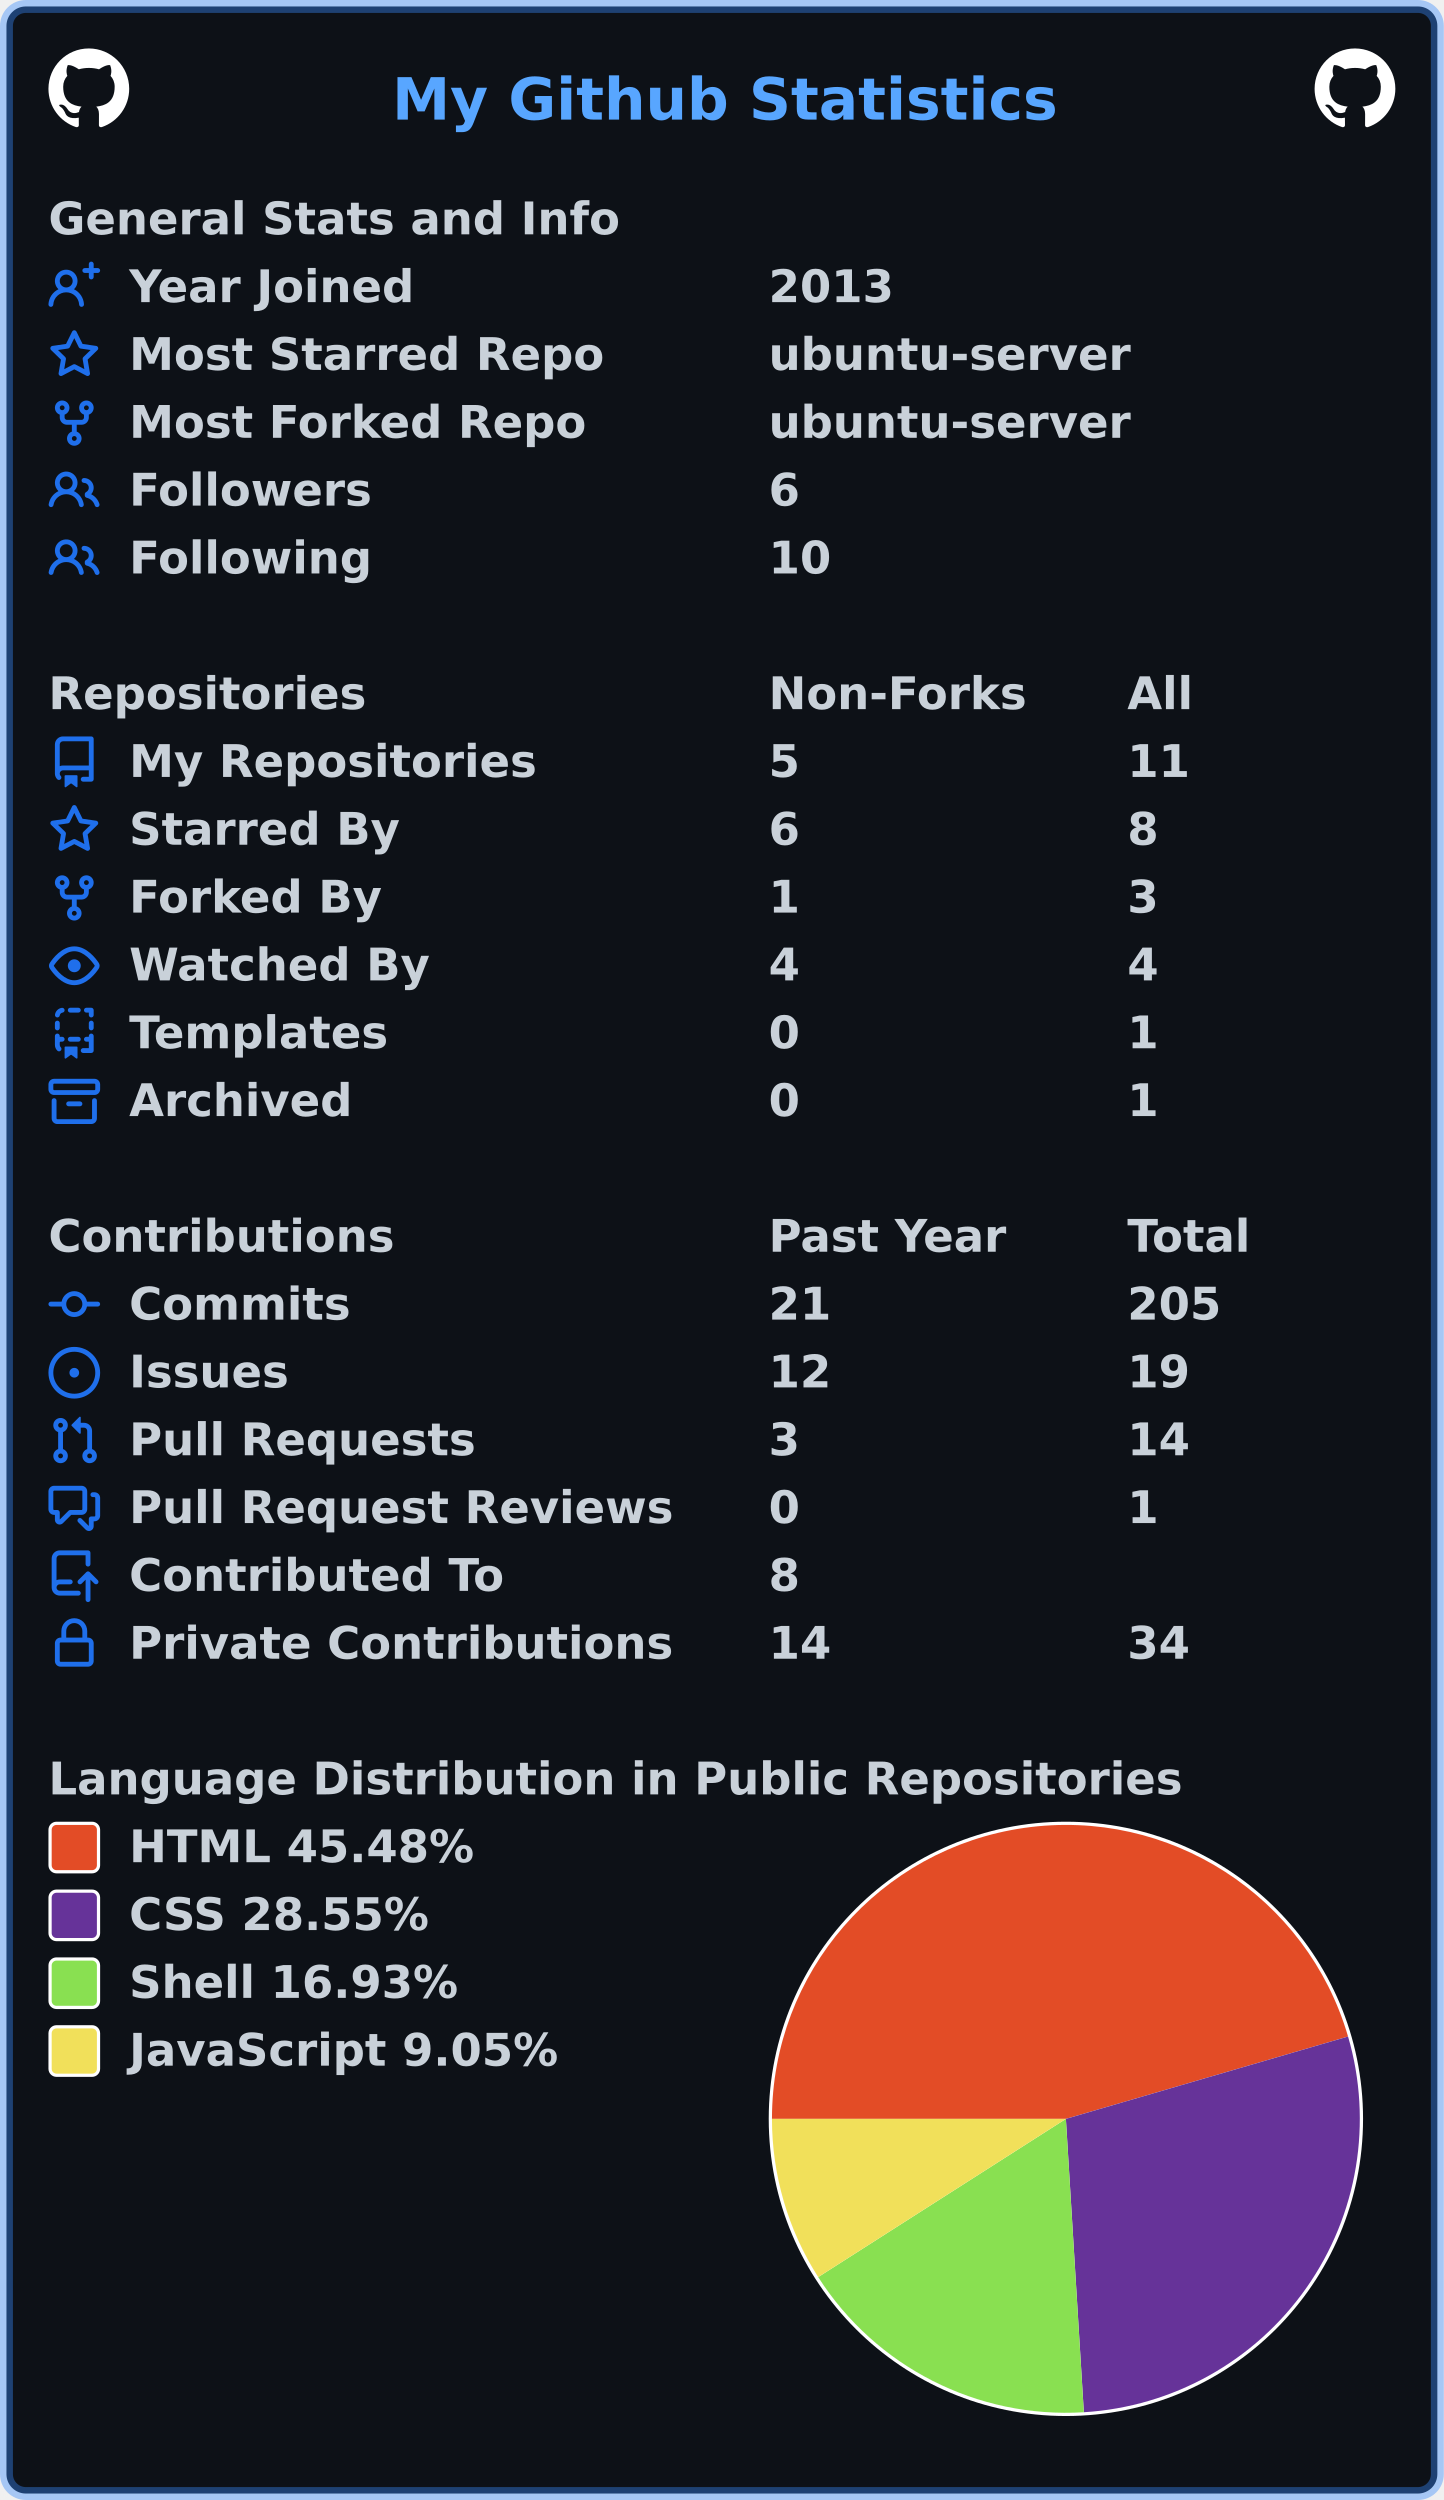
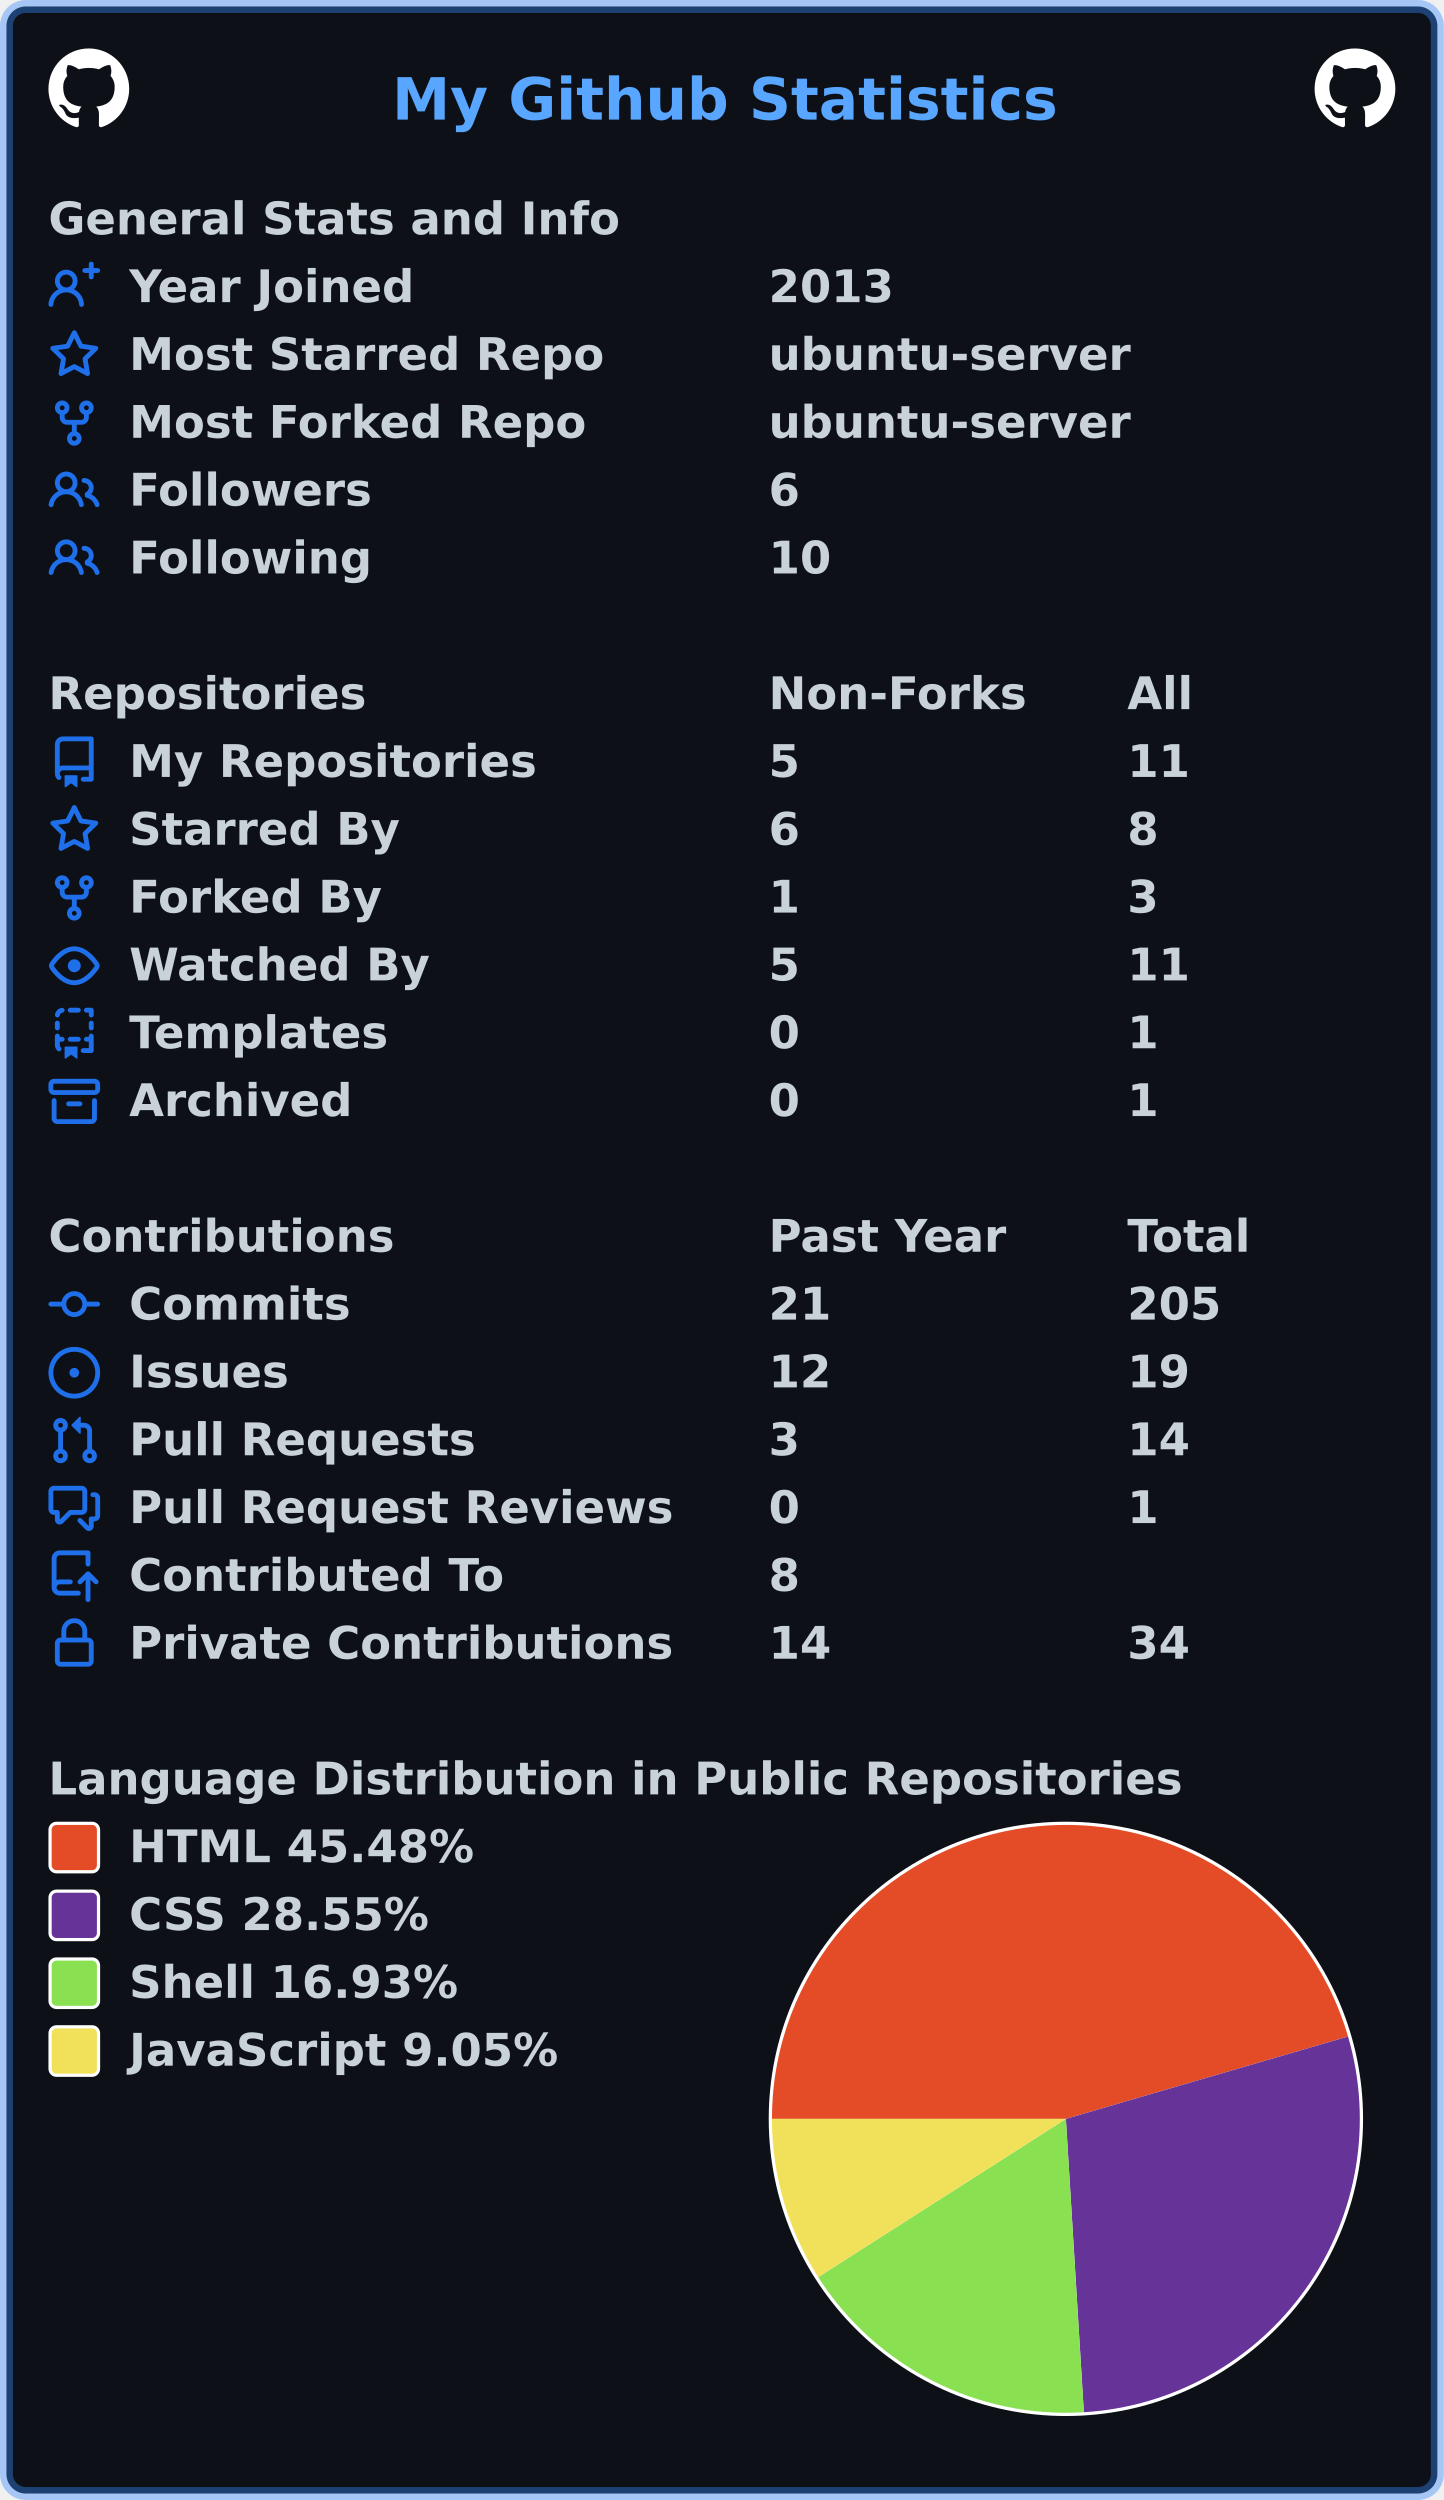
<svg xmlns="http://www.w3.org/2000/svg" width="447" height="774" viewBox="0 0 447 774" lang="en" xml:lang="en">
  <rect x="2" y="2" stroke-width="4" rx="6" width="443" height="770" stroke="rgba(56,139,253,0.4)" fill="#0d1117" />
  <g font-weight="600" font-size="110pt" font-family="Verdana,Geneva,DejaVu Sans,sans-serif" text-rendering="geometricPrecision">
    <text x="987" y="301" lengthAdjust="spacingAndGlyphs" textLength="1652" transform="scale(0.123)" fill="#58a6ff">My Github Statistics</text>
    <svg x="15" y="15" width="25" height="25" viewBox="0 0 16 16">
      <path fill="#ffffff" fill-rule="evenodd" d="M8 0C3.58 0 0 3.58 0 8c0 3.54 2.29 6.53 5.47 7.59.4.07.55-.17.55-.38 0-.19-.01-.82-.01-1.49-2.01.37-2.53-.49-2.69-.94-.09-.23-.48-.94-.82-1.13-.28-.15-.68-.52-.01-.53.63-.01 1.08.58 1.23.82.72 1.21 1.87.87 2.33.66.07-.52.28-.87.51-1.07-1.78-.2-3.64-.89-3.64-3.95 0-.87.31-1.59.82-2.15-.08-.2-.36-1.02.08-2.12 0 0 .67-.21 2.2.82.64-.18 1.32-.27 2-.27.68 0 1.36.09 2 .27 1.53-1.04 2.2-.82 2.2-.82.44 1.1.16 1.92.08 2.12.51.56.82 1.27.82 2.15 0 3.07-1.87 3.75-3.65 3.95.29.25.54.73.54 1.48 0 1.07-.01 1.93-.01 2.2 0 .21.15.46.55.38A8.013 8.013 0 0016 8c0-4.42-3.58-8-8-8z" />
    </svg>
    <svg x="407" y="15" width="25" height="25" viewBox="0 0 16 16">
      <path fill="#ffffff" fill-rule="evenodd" d="M8 0C3.58 0 0 3.58 0 8c0 3.54 2.29 6.53 5.47 7.59.4.07.55-.17.55-.38 0-.19-.01-.82-.01-1.49-2.01.37-2.53-.49-2.69-.94-.09-.23-.48-.94-.82-1.13-.28-.15-.68-.52-.01-.53.63-.01 1.08.58 1.23.82.72 1.21 1.87.87 2.33.66.07-.52.28-.87.51-1.07-1.78-.2-3.64-.89-3.64-3.95 0-.87.31-1.59.82-2.15-.08-.2-.36-1.02.08-2.12 0 0 .67-.21 2.2.82.64-.18 1.32-.27 2-.27.68 0 1.36.09 2 .27 1.53-1.04 2.2-.82 2.2-.82.44 1.1.16 1.92.08 2.12.51.56.82 1.27.82 2.15 0 3.07-1.87 3.75-3.65 3.95.29.25.54.73.54 1.48 0 1.07-.01 1.93-.01 2.2 0 .21.15.46.55.38A8.013 8.013 0 0016 8c0-4.42-3.58-8-8-8z" />
    </svg>
    <g transform="translate(0, 60)" fill="#c9d1d9">
      <g transform="translate(15, 0)">
        <g transform="scale(0.095)">
          <text x="0" y="132" textLength="1851" lengthAdjust="spacingAndGlyphs">General Stats and Info</text>
        </g>
      </g>
      <g transform="translate(15, 21)">
        <path fill="#1f6feb" fill-rule="evenodd" d="M13.25 0a.75.75 0 01.75.75V2h1.25a.75.75 0 010 1.5H14v1.25a.75.75 0 01-1.5 0V3.5h-1.25a.75.75 0 010-1.5h1.25V.75a.75.75 0 01.75-.75zM5.5 4a2 2 0 100 4 2 2 0 000-4zm2.4 4.548a3.5 3.5 0 10-4.799 0 5.527 5.527 0 00-3.1 4.66.75.75 0 101.498.085A4.01 4.01 0 015.5 9.5a4.01 4.01 0 014.001 3.793.75.75 0 101.498-.086 5.527 5.527 0 00-3.1-4.659z" />
        <g transform="scale(0.095)">
          <text lengthAdjust="spacingAndGlyphs" textLength="932" x="263" y="132">Year Joined</text>
          <text lengthAdjust="spacingAndGlyphs" textLength="420" x="2347" y="132">2013</text>
        </g>
      </g>
      <g transform="translate(15, 42)">
        <path fill="#1f6feb" fill-rule="evenodd" d="M8 .25a.75.75 0 01.673.418l1.882 3.815 4.21.612a.75.75 0 01.416 1.279l-3.046 2.97.719 4.192a.75.75 0 01-1.088.791L8 12.347l-3.766 1.98a.75.75 0 01-1.088-.79l.72-4.194L.818 6.374a.75.75 0 01.416-1.28l4.21-.611L7.327.668A.75.75 0 018 .25zm0 2.445L6.615 5.5a.75.75 0 01-.564.41l-3.097.45 2.24 2.184a.75.75 0 01.216.664l-.528 3.084 2.769-1.456a.75.75 0 01.698 0l2.77 1.456-.53-3.084a.75.75 0 01.216-.664l2.24-2.183-3.096-.45a.75.75 0 01-.564-.41L8 2.694v.001z" />
        <g transform="scale(0.095)">
          <text lengthAdjust="spacingAndGlyphs" textLength="1532" x="263" y="132">Most Starred Repo</text>
          <text lengthAdjust="spacingAndGlyphs" textLength="1173" x="2347" y="132">ubuntu-server</text>
        </g>
      </g>
      <g transform="translate(15, 63)">
        <path fill="#1f6feb" fill-rule="evenodd" d="M5 3.25a.75.75 0 11-1.5 0 .75.75 0 011.5 0zm0 2.122a2.25 2.25 0 10-1.5 0v.878A2.25 2.25 0 005.75 8.5h1.5v2.128a2.251 2.251 0 101.5 0V8.5h1.5a2.25 2.25 0 002.25-2.25v-.878a2.25 2.25 0 10-1.5 0v.878a.75.75 0 01-.75.75h-4.5A.75.75 0 015 6.25v-.878zm3.75 7.378a.75.75 0 11-1.5 0 .75.75 0 011.5 0zm3-8.75a.75.75 0 100-1.5.75.75 0 000 1.5z" />
        <g transform="scale(0.095)">
          <text lengthAdjust="spacingAndGlyphs" textLength="1485" x="263" y="132">Most Forked Repo</text>
          <text lengthAdjust="spacingAndGlyphs" textLength="1173" x="2347" y="132">ubuntu-server</text>
        </g>
      </g>
      <g transform="translate(15, 84)">
        <path fill="#1f6feb" fill-rule="evenodd" d="M5.5 3.5a2 2 0 100 4 2 2 0 000-4zM2 5.5a3.5 3.5 0 115.898 2.549 5.507 5.507 0 013.034 4.084.75.75 0 11-1.482.235 4.001 4.001 0 00-7.9 0 .75.75 0 01-1.482-.236A5.507 5.507 0 013.102 8.05 3.49 3.49 0 012 5.5zM11 4a.75.75 0 100 1.5 1.5 1.5 0 01.666 2.844.75.75 0 00-.416.672v.352a.75.75 0 00.574.73c1.2.289 2.162 1.2 2.522 2.372a.75.75 0 101.434-.44 5.01 5.01 0 00-2.56-3.012A3 3 0 0011 4z" />
        <g transform="scale(0.095)">
          <text lengthAdjust="spacingAndGlyphs" textLength="778" x="263" y="132">Followers</text>
          <text lengthAdjust="spacingAndGlyphs" textLength="105" x="2347" y="132">6</text>
        </g>
      </g>
      <g transform="translate(15, 105)">
        <path fill="#1f6feb" fill-rule="evenodd" d="M5.5 3.5a2 2 0 100 4 2 2 0 000-4zM2 5.5a3.5 3.5 0 115.898 2.549 5.507 5.507 0 013.034 4.084.75.75 0 11-1.482.235 4.001 4.001 0 00-7.9 0 .75.75 0 01-1.482-.236A5.507 5.507 0 013.102 8.05 3.49 3.49 0 012 5.5zM11 4a.75.75 0 100 1.5 1.5 1.5 0 01.666 2.844.75.75 0 00-.416.672v.352a.75.75 0 00.574.73c1.2.289 2.162 1.2 2.522 2.372a.75.75 0 101.434-.44 5.01 5.01 0 00-2.56-3.012A3 3 0 0011 4z" />
        <g transform="scale(0.095)">
          <text lengthAdjust="spacingAndGlyphs" textLength="780" x="263" y="132">Following</text>
          <text lengthAdjust="spacingAndGlyphs" textLength="210" x="2347" y="132">10</text>
        </g>
      </g>
    </g>
    <g transform="translate(0, 207)" fill="#c9d1d9">
      <g transform="translate(15, 0)">
        <g transform="scale(0.095)">
          <text x="0" y="132" textLength="1020" lengthAdjust="spacingAndGlyphs">Repositories</text>
          <text x="2347" y="132" textLength="832" lengthAdjust="spacingAndGlyphs">Non-Forks</text>
          <text x="3516" y="132" textLength="206" lengthAdjust="spacingAndGlyphs">All</text>
        </g>
      </g>
      <g transform="translate(15, 21)">
        <path fill="#1f6feb" fill-rule="evenodd" d="M2 2.5A2.5 2.5 0 014.5 0h8.75a.75.75 0 01.75.75v12.5a.75.75 0 01-.75.75h-2.5a.75.75 0 110-1.5h1.75v-2h-8a1 1 0 00-.714 1.7.75.75 0 01-1.072 1.05A2.495 2.495 0 012 11.5v-9zm10.5-1V9h-8c-.356 0-.694.074-1 .208V2.5a1 1 0 011-1h8zM5 12.25v3.25a.25.25 0 00.4.2l1.45-1.087a.25.25 0 01.3 0L8.6 15.7a.25.25 0 00.4-.2v-3.25a.25.25 0 00-.25-.25h-3.5a.25.25 0 00-.25.25z" />
        <g transform="scale(0.095)">
          <text lengthAdjust="spacingAndGlyphs" textLength="1312" x="263" y="132">My Repositories</text>
          <text lengthAdjust="spacingAndGlyphs" textLength="105" x="2347" y="132">5</text>
          <text lengthAdjust="spacingAndGlyphs" textLength="210" x="3516" y="132">11</text>
        </g>
      </g>
      <g transform="translate(15, 42)">
        <path fill="#1f6feb" fill-rule="evenodd" d="M8 .25a.75.75 0 01.673.418l1.882 3.815 4.21.612a.75.75 0 01.416 1.279l-3.046 2.97.719 4.192a.75.75 0 01-1.088.791L8 12.347l-3.766 1.98a.75.75 0 01-1.088-.79l.72-4.194L.818 6.374a.75.75 0 01.416-1.28l4.21-.611L7.327.668A.75.75 0 018 .25zm0 2.445L6.615 5.5a.75.75 0 01-.564.41l-3.097.45 2.24 2.184a.75.75 0 01.216.664l-.528 3.084 2.769-1.456a.75.75 0 01.698 0l2.77 1.456-.53-3.084a.75.75 0 01.216-.664l2.24-2.183-3.096-.45a.75.75 0 01-.564-.41L8 2.694v.001z" />
        <g transform="scale(0.095)">
          <text lengthAdjust="spacingAndGlyphs" textLength="874" x="263" y="132">Starred By</text>
          <text lengthAdjust="spacingAndGlyphs" textLength="105" x="2347" y="132">6</text>
          <text lengthAdjust="spacingAndGlyphs" textLength="105" x="3516" y="132">8</text>
        </g>
      </g>
      <g transform="translate(15, 63)">
        <path fill="#1f6feb" fill-rule="evenodd" d="M5 3.25a.75.75 0 11-1.5 0 .75.75 0 011.5 0zm0 2.122a2.25 2.25 0 10-1.5 0v.878A2.25 2.25 0 005.75 8.5h1.5v2.128a2.251 2.251 0 101.5 0V8.5h1.5a2.25 2.25 0 002.25-2.25v-.878a2.25 2.25 0 10-1.5 0v.878a.75.75 0 01-.75.75h-4.5A.75.75 0 015 6.25v-.878zm3.75 7.378a.75.75 0 11-1.5 0 .75.75 0 011.5 0zm3-8.75a.75.75 0 100-1.5.75.75 0 000 1.5z" />
        <g transform="scale(0.095)">
          <text lengthAdjust="spacingAndGlyphs" textLength="828" x="263" y="132">Forked By</text>
          <text lengthAdjust="spacingAndGlyphs" textLength="105" x="2347" y="132">1</text>
          <text lengthAdjust="spacingAndGlyphs" textLength="105" x="3516" y="132">3</text>
        </g>
      </g>
      <g transform="translate(15, 84)">
        <path fill="#1f6feb" fill-rule="evenodd" d="M1.679 7.932c.412-.621 1.242-1.75 2.366-2.717C5.175 4.242 6.527 3.5 8 3.5c1.473 0 2.824.742 3.955 1.715 1.124.967 1.954 2.096 2.366 2.717a.119.119 0 010 .136c-.412.621-1.242 1.75-2.366 2.717C10.825 11.758 9.473 12.5 8 12.5c-1.473 0-2.824-.742-3.955-1.715C2.92 9.818 2.09 8.69 1.679 8.068a.119.119 0 010-.136zM8 2c-1.981 0-3.67.992-4.933 2.078C1.797 5.169.88 6.423.43 7.1a1.619 1.619 0 000 1.798c.45.678 1.367 1.932 2.637 3.024C4.329 13.008 6.019 14 8 14c1.981 0 3.67-.992 4.933-2.078 1.27-1.091 2.187-2.345 2.637-3.023a1.619 1.619 0 000-1.798c-.45-.678-1.367-1.932-2.637-3.023C11.671 2.992 9.981 2 8 2zm0 8a2 2 0 100-4 2 2 0 000 4z" />
        <g transform="scale(0.095)">
          <text lengthAdjust="spacingAndGlyphs" textLength="993" x="263" y="132">Watched By</text>
-           <text lengthAdjust="spacingAndGlyphs" textLength="105" x="2347" y="132">4</text>
-           <text lengthAdjust="spacingAndGlyphs" textLength="105" x="3516" y="132">4</text>
+           <text lengthAdjust="spacingAndGlyphs" textLength="105" x="2347" y="132">5</text>
+           <text lengthAdjust="spacingAndGlyphs" textLength="210" x="3516" y="132">11</text>
        </g>
      </g>
      <g transform="translate(15, 105)">
        <path fill="#1f6feb" fill-rule="evenodd" d="M6 .75A.75.75 0 016.75 0h2.5a.75.75 0 010 1.5h-2.5A.75.75 0 016 .75zm5 0a.75.75 0 01.75-.75h1.5a.75.75 0 01.75.75v1.5a.75.75 0 01-1.5 0V1.5h-.75A.75.75 0 0111 .75zM4.992.662a.75.75 0 01-.636.848c-.436.063-.783.41-.846.846a.75.75 0 01-1.485-.212A2.501 2.501 0 014.144.025a.75.75 0 01.848.637zM2.75 4a.75.75 0 01.75.75v1.5a.75.75 0 01-1.5 0v-1.5A.75.75 0 012.75 4zm10.5 0a.75.75 0 01.75.75v1.5a.75.75 0 01-1.5 0v-1.5a.75.75 0 01.75-.75zM2.75 8a.75.75 0 01.75.75v.268A1.72 1.72 0 013.75 9h.5a.75.75 0 010 1.5h-.5a.25.25 0 00-.25.25v.75c0 .28.114.532.3.714a.75.75 0 01-1.05 1.072A2.495 2.495 0 012 11.5V8.75A.75.75 0 012.75 8zm10.5 0a.75.75 0 01.75.75v4.5a.75.75 0 01-.75.75h-2.5a.75.75 0 010-1.5h1.75v-2h-.75a.75.75 0 010-1.5h.75v-.25a.75.75 0 01.75-.75zM6 9.75A.75.75 0 016.75 9h2.5a.75.75 0 010 1.5h-2.5A.75.75 0 016 9.75zm-1 2.5v3.25a.25.25 0 00.4.2l1.45-1.087a.25.25 0 01.3 0L8.6 15.7a.25.25 0 00.4-.2v-3.25a.25.25 0 00-.25-.25h-3.5a.25.25 0 00-.25.25z" />
        <g transform="scale(0.095)">
          <text lengthAdjust="spacingAndGlyphs" textLength="868" x="263" y="132">Templates</text>
          <text lengthAdjust="spacingAndGlyphs" textLength="105" x="2347" y="132">0</text>
          <text lengthAdjust="spacingAndGlyphs" textLength="105" x="3516" y="132">1</text>
        </g>
      </g>
      <g transform="translate(15, 126)">
        <path fill="#1f6feb" fill-rule="evenodd" d="M1.75 2.5a.25.25 0 00-.25.25v1.5c0 .138.112.25.25.25h12.5a.25.25 0 00.25-.25v-1.5a.25.25 0 00-.25-.25H1.75zM0 2.75C0 1.784.784 1 1.75 1h12.5c.966 0 1.75.784 1.75 1.75v1.5A1.75 1.75 0 0114.25 6H1.75A1.75 1.75 0 010 4.25v-1.5zM1.75 7a.75.75 0 01.75.75v5.5c0 .138.112.25.25.25h10.5a.25.25 0 00.25-.25v-5.5a.75.75 0 111.5 0v5.5A1.75 1.75 0 0113.25 15H2.75A1.75 1.75 0 011 13.25v-5.5A.75.75 0 011.75 7zm4.5 1a.75.75 0 000 1.5h3.5a.75.75 0 100-1.5h-3.5z" />
        <g transform="scale(0.095)">
          <text lengthAdjust="spacingAndGlyphs" textLength="726" x="263" y="132">Archived</text>
          <text lengthAdjust="spacingAndGlyphs" textLength="105" x="2347" y="132">0</text>
          <text lengthAdjust="spacingAndGlyphs" textLength="105" x="3516" y="132">1</text>
        </g>
      </g>
    </g>
    <g transform="translate(0, 375)" fill="#c9d1d9">
      <g transform="translate(15, 0)">
        <g transform="scale(0.095)">
          <text x="0" y="132" textLength="1112" lengthAdjust="spacingAndGlyphs">Contributions</text>
          <text x="2347" y="132" textLength="774" lengthAdjust="spacingAndGlyphs">Past Year</text>
          <text x="3516" y="132" textLength="414" lengthAdjust="spacingAndGlyphs">Total</text>
        </g>
      </g>
      <g transform="translate(15, 21)">
        <path fill="#1f6feb" fill-rule="evenodd" d="M10.5 7.75a2.5 2.5 0 11-5 0 2.5 2.5 0 015 0zm1.43.75a4.002 4.002 0 01-7.86 0H.75a.75.75 0 110-1.5h3.32a4.001 4.001 0 017.86 0h3.32a.75.75 0 110 1.5h-3.32z" />
        <g transform="scale(0.095)">
          <text lengthAdjust="spacingAndGlyphs" textLength="734" x="263" y="132">Commits</text>
          <text lengthAdjust="spacingAndGlyphs" textLength="210" x="2347" y="132">21</text>
          <text lengthAdjust="spacingAndGlyphs" textLength="315" x="3516" y="132">205</text>
        </g>
      </g>
      <g transform="translate(15, 42)">
        <path fill="#1f6feb" d="M8 9.5a1.5 1.5 0 100-3 1.5 1.5 0 000 3z" />
        <path fill="#1f6feb" fill-rule="evenodd" d="M8 0a8 8 0 100 16A8 8 0 008 0zM1.5 8a6.5 6.5 0 1113 0 6.5 6.5 0 01-13 0z" />
        <g transform="scale(0.095)">
          <text lengthAdjust="spacingAndGlyphs" textLength="512" x="263" y="132">Issues</text>
          <text lengthAdjust="spacingAndGlyphs" textLength="210" x="2347" y="132">12</text>
          <text lengthAdjust="spacingAndGlyphs" textLength="210" x="3516" y="132">19</text>
        </g>
      </g>
      <g transform="translate(15, 63)">
        <path fill="#1f6feb" fill-rule="evenodd" d="M7.177 3.073L9.573.677A.25.25 0 0110 .854v4.792a.25.25 0 01-.427.177L7.177 3.427a.25.25 0 010-.354zM3.75 2.5a.75.75 0 100 1.5.75.75 0 000-1.5zm-2.25.75a2.25 2.25 0 113 2.122v5.256a2.251 2.251 0 11-1.5 0V5.372A2.25 2.25 0 011.5 3.25zM11 2.5h-1V4h1a1 1 0 011 1v5.628a2.251 2.251 0 101.5 0V5A2.5 2.5 0 0011 2.5zm1 10.25a.75.75 0 111.5 0 .75.75 0 01-1.5 0zM3.75 12a.75.75 0 100 1.5.75.75 0 000-1.5z" />
        <g transform="scale(0.095)">
          <text lengthAdjust="spacingAndGlyphs" textLength="1113" x="263" y="132">Pull Requests</text>
          <text lengthAdjust="spacingAndGlyphs" textLength="105" x="2347" y="132">3</text>
          <text lengthAdjust="spacingAndGlyphs" textLength="210" x="3516" y="132">14</text>
        </g>
      </g>
      <g transform="translate(15, 84)">
        <path fill="#1f6feb" fill-rule="evenodd" d="M1.5 2.75a.25.25 0 01.25-.25h8.5a.25.25 0 01.25.25v5.5a.25.25 0 01-.25.25h-3.5a.75.75 0 00-.53.22L3.5 11.44V9.25a.75.75 0 00-.75-.75h-1a.25.25 0 01-.25-.25v-5.5zM1.75 1A1.75 1.75 0 000 2.75v5.5C0 9.216.784 10 1.75 10H2v1.543a1.457 1.457 0 002.487 1.03L7.061 10h3.189A1.75 1.75 0 0012 8.25v-5.5A1.75 1.75 0 0010.25 1h-8.5zM14.5 4.75a.25.25 0 00-.25-.25h-.5a.75.75 0 110-1.5h.5c.966 0 1.75.784 1.75 1.75v5.5A1.75 1.75 0 0114.25 12H14v1.543a1.457 1.457 0 01-2.487 1.03L9.22 12.28a.75.75 0 111.06-1.06l2.22 2.22v-2.19a.75.75 0 01.75-.75h1a.25.25 0 00.25-.25v-5.5z" />
        <g transform="scale(0.095)">
          <text lengthAdjust="spacingAndGlyphs" textLength="1762" x="263" y="132">Pull Request Reviews</text>
          <text lengthAdjust="spacingAndGlyphs" textLength="105" x="2347" y="132">0</text>
          <text lengthAdjust="spacingAndGlyphs" textLength="105" x="3516" y="132">1</text>
        </g>
      </g>
      <g transform="translate(15, 105)">
        <path fill="#1f6feb" fill-rule="evenodd" d="M1 2.5A2.5 2.5 0 013.5 0h8.75a.75.75 0 01.75.75v3.5a.75.75 0 01-1.5 0V1.5h-8a1 1 0 00-1 1v6.708A2.492 2.492 0 013.5 9h3.25a.75.75 0 010 1.5H3.5a1 1 0 100 2h5.75a.75.75 0 010 1.5H3.5A2.5 2.5 0 011 11.5v-9zm13.23 7.79a.75.75 0 001.06-1.06l-2.505-2.505a.75.75 0 00-1.06 0L9.22 9.229a.75.75 0 001.06 1.061l1.225-1.224v6.184a.75.75 0 001.5 0V9.066l1.224 1.224z" />
        <g transform="scale(0.095)">
          <text lengthAdjust="spacingAndGlyphs" textLength="1234" x="263" y="132">Contributed To</text>
          <text lengthAdjust="spacingAndGlyphs" textLength="105" x="2347" y="132">8</text>
        </g>
      </g>
      <g transform="translate(15, 126)">
        <path fill="#1f6feb" fill-rule="evenodd" d="M4 4v2h-.25A1.75 1.75 0 002 7.75v5.5c0 .966.784 1.75 1.75 1.75h8.5A1.75 1.75 0 0014 13.25v-5.5A1.75 1.75 0 0012.25 6H12V4a4 4 0 10-8 0zm6.5 2V4a2.5 2.5 0 00-5 0v2h5zM12 7.5h.25a.25.25 0 01.25.25v5.5a.25.25 0 01-.25.25h-8.5a.25.25 0 01-.25-.25v-5.5a.25.25 0 01.25-.25H12z" />
        <g transform="scale(0.095)">
          <text lengthAdjust="spacingAndGlyphs" textLength="1742" x="263" y="132">Private Contributions</text>
          <text lengthAdjust="spacingAndGlyphs" textLength="210" x="2347" y="132">14</text>
          <text lengthAdjust="spacingAndGlyphs" textLength="210" x="3516" y="132">34</text>
        </g>
      </g>
    </g>
    <g transform="translate(0, 543)" fill="#c9d1d9">
      <g transform="translate(15, 0)">
        <g transform="scale(0.095)">
          <text x="0" y="132" textLength="3652" lengthAdjust="spacingAndGlyphs">Language Distribution in Public Repositories</text>
        </g>
      </g>
      <g transform="translate(238, 21)">
        <circle cx="92" cy="92" r="92" fill="#ffffff" />
      </g>
      <g transform="translate(239, 22)">
        <path fill-rule="evenodd" fill="#e34c26" d="M 0.0,91 A 91 91 0 0 1 178.355 65.504 L 91,91 Z" />
        <path fill-rule="evenodd" fill="#663399" d="M 178.355,65.504 A 91 91 0 0 1 96.56 181.83 L 91,91 Z" />
        <path fill-rule="evenodd" fill="#89e051" d="M 96.56,181.83 A 91 91 0 0 1 14.309 139.984 L 91,91 Z" />
        <path fill-rule="evenodd" fill="#f1e05a" d="M 14.309,139.984 A 91 91 0 0 1 0.0 91 L 91,91 Z" />
      </g>
      <g transform="translate(15, 21)">
        <rect x="0.5" y="0.5" rx="2" width="15" height="15" fill="#e34c26" stroke-width="1" stroke="#ffffff" />
        <text transform="scale(0.095)" x="263" y="132" textLength="1142" lengthAdjust="spacingAndGlyphs">HTML 45.48%</text>
      </g>
      <g transform="translate(15, 42)">
        <rect x="0.5" y="0.5" rx="2" width="15" height="15" fill="#663399" stroke-width="1" stroke="#ffffff" />
        <text transform="scale(0.095)" x="263" y="132" textLength="1008" lengthAdjust="spacingAndGlyphs">CSS 28.55%</text>
      </g>
      <g transform="translate(15, 63)">
        <rect x="0.5" y="0.5" rx="2" width="15" height="15" fill="#89e051" stroke-width="1" stroke="#ffffff" />
        <text transform="scale(0.095)" x="263" y="132" textLength="1088" lengthAdjust="spacingAndGlyphs">Shell 16.93%</text>
      </g>
      <g transform="translate(15, 84)">
        <rect x="0.5" y="0.5" rx="2" width="15" height="15" fill="#f1e05a" stroke-width="1" stroke="#ffffff" />
        <text transform="scale(0.095)" x="263" y="132" textLength="1412" lengthAdjust="spacingAndGlyphs">JavaScript 9.05%</text>
      </g>
    </g>
  </g>
</svg>
